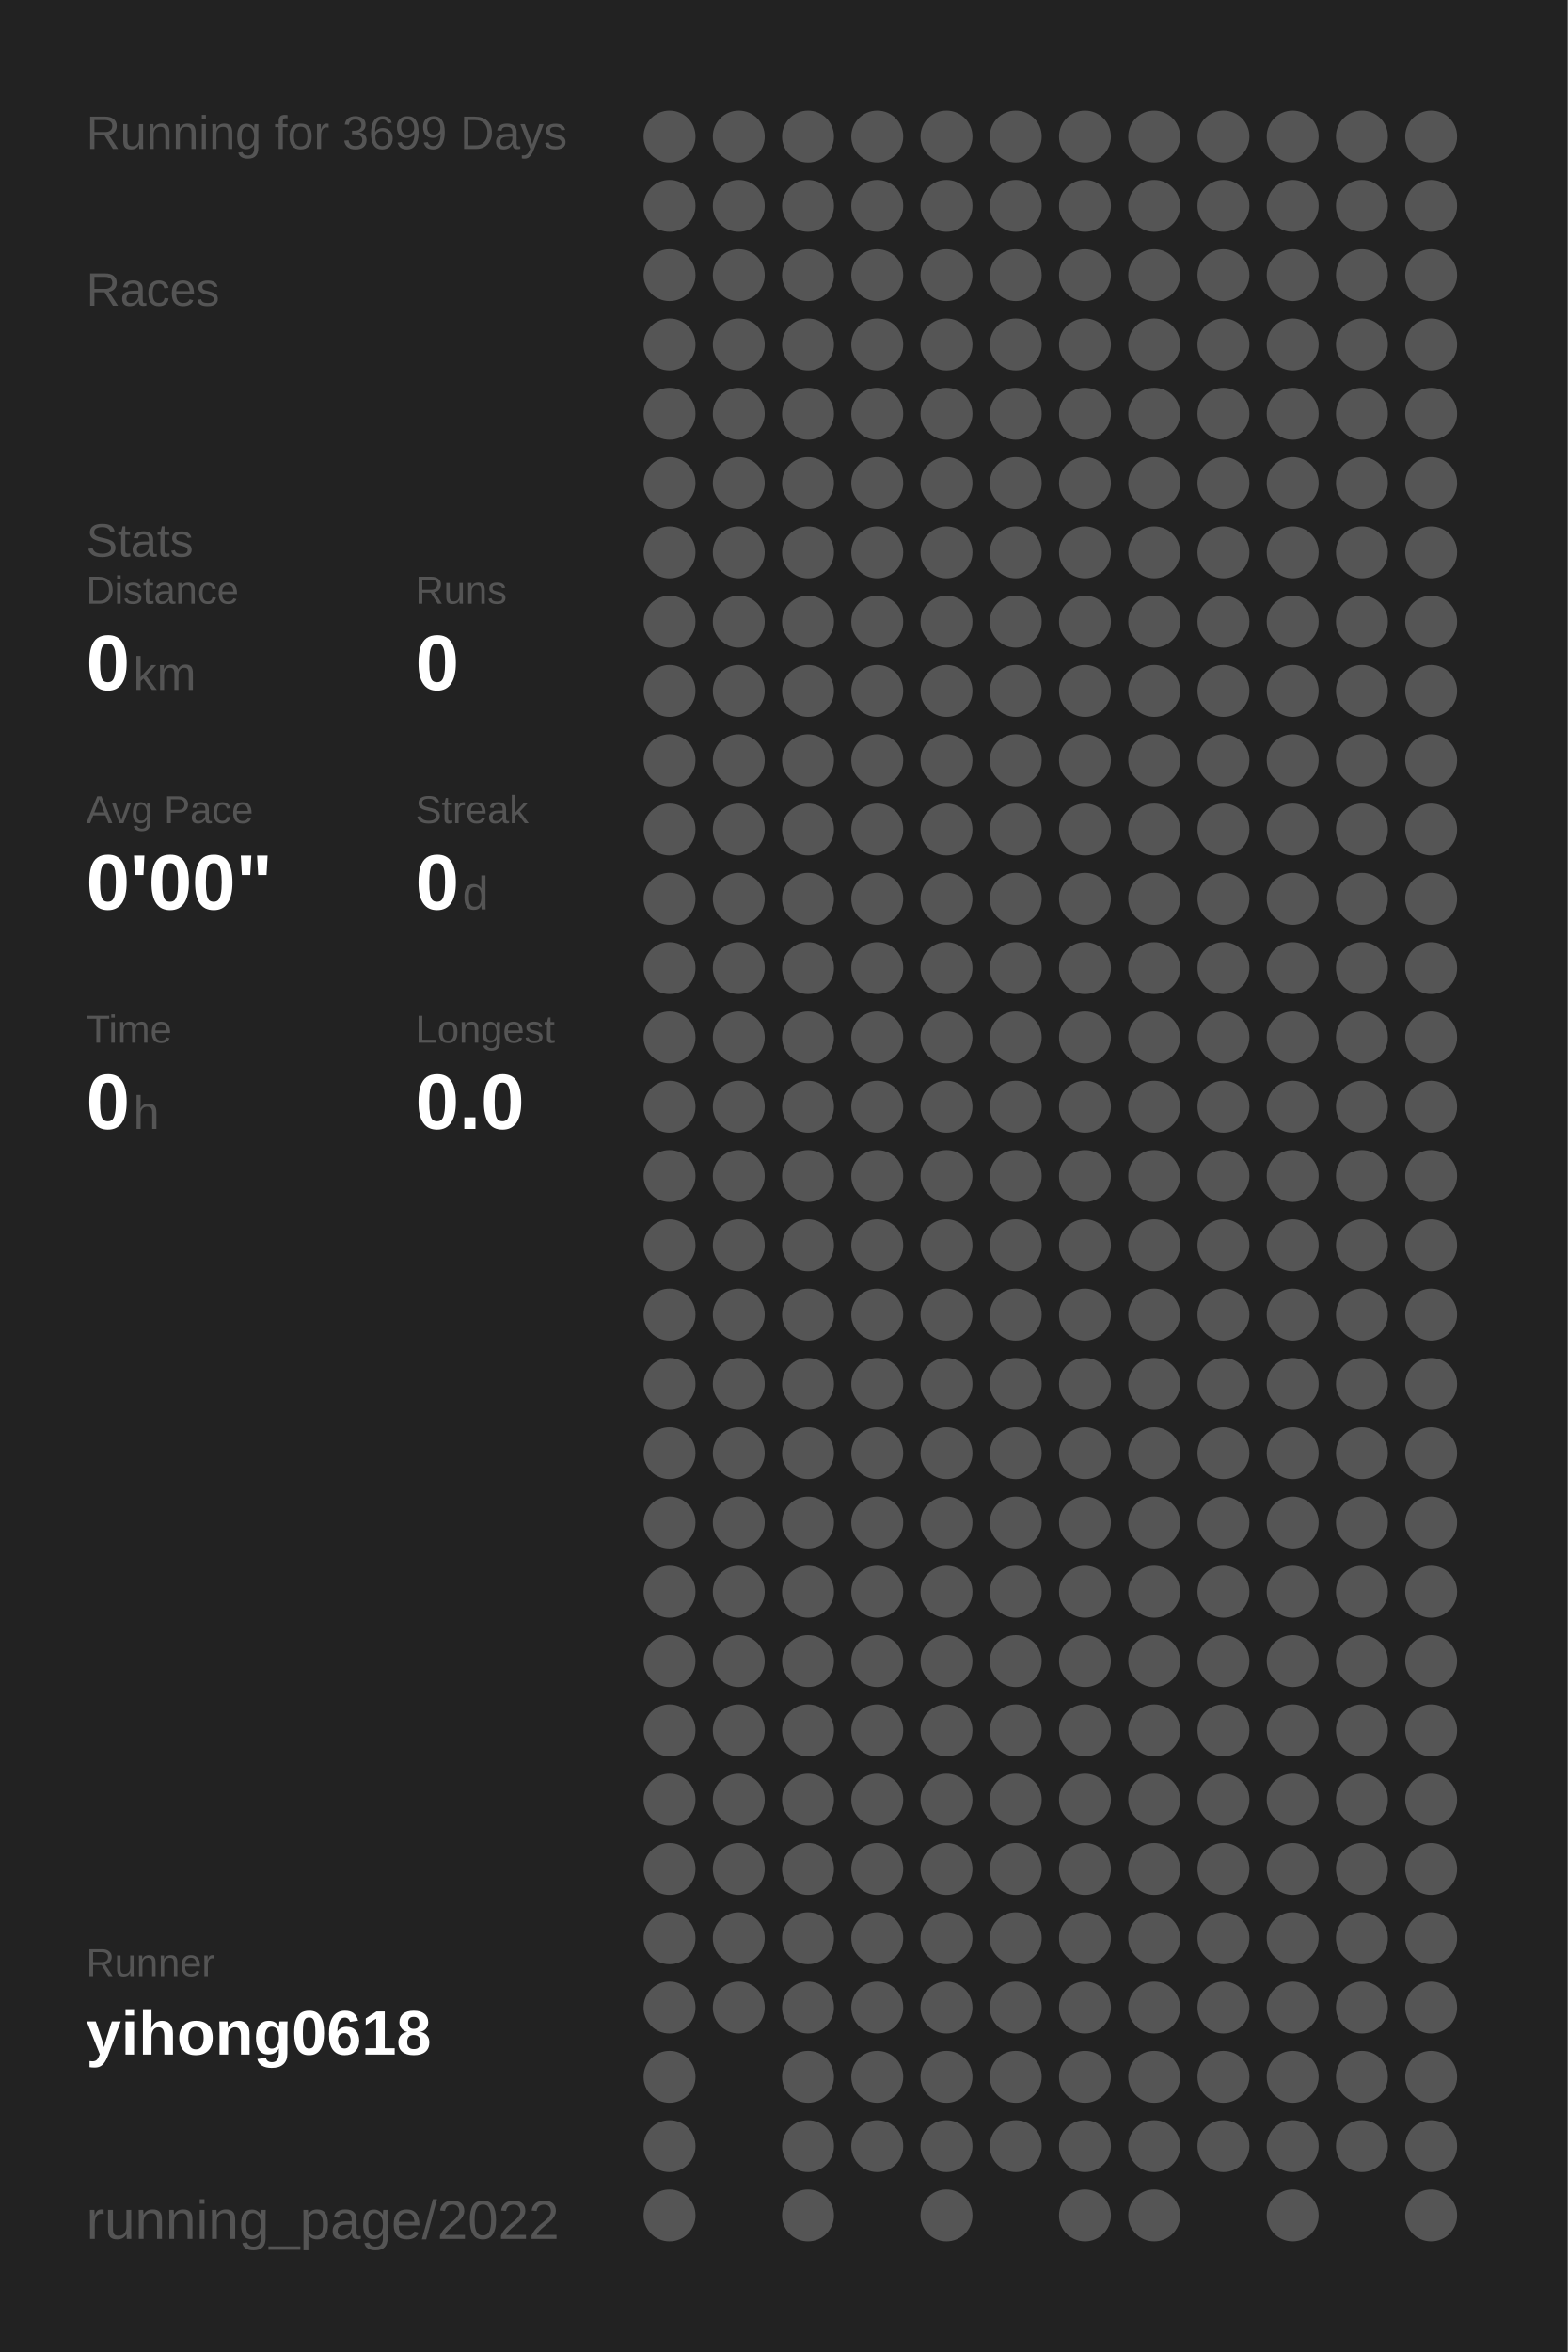
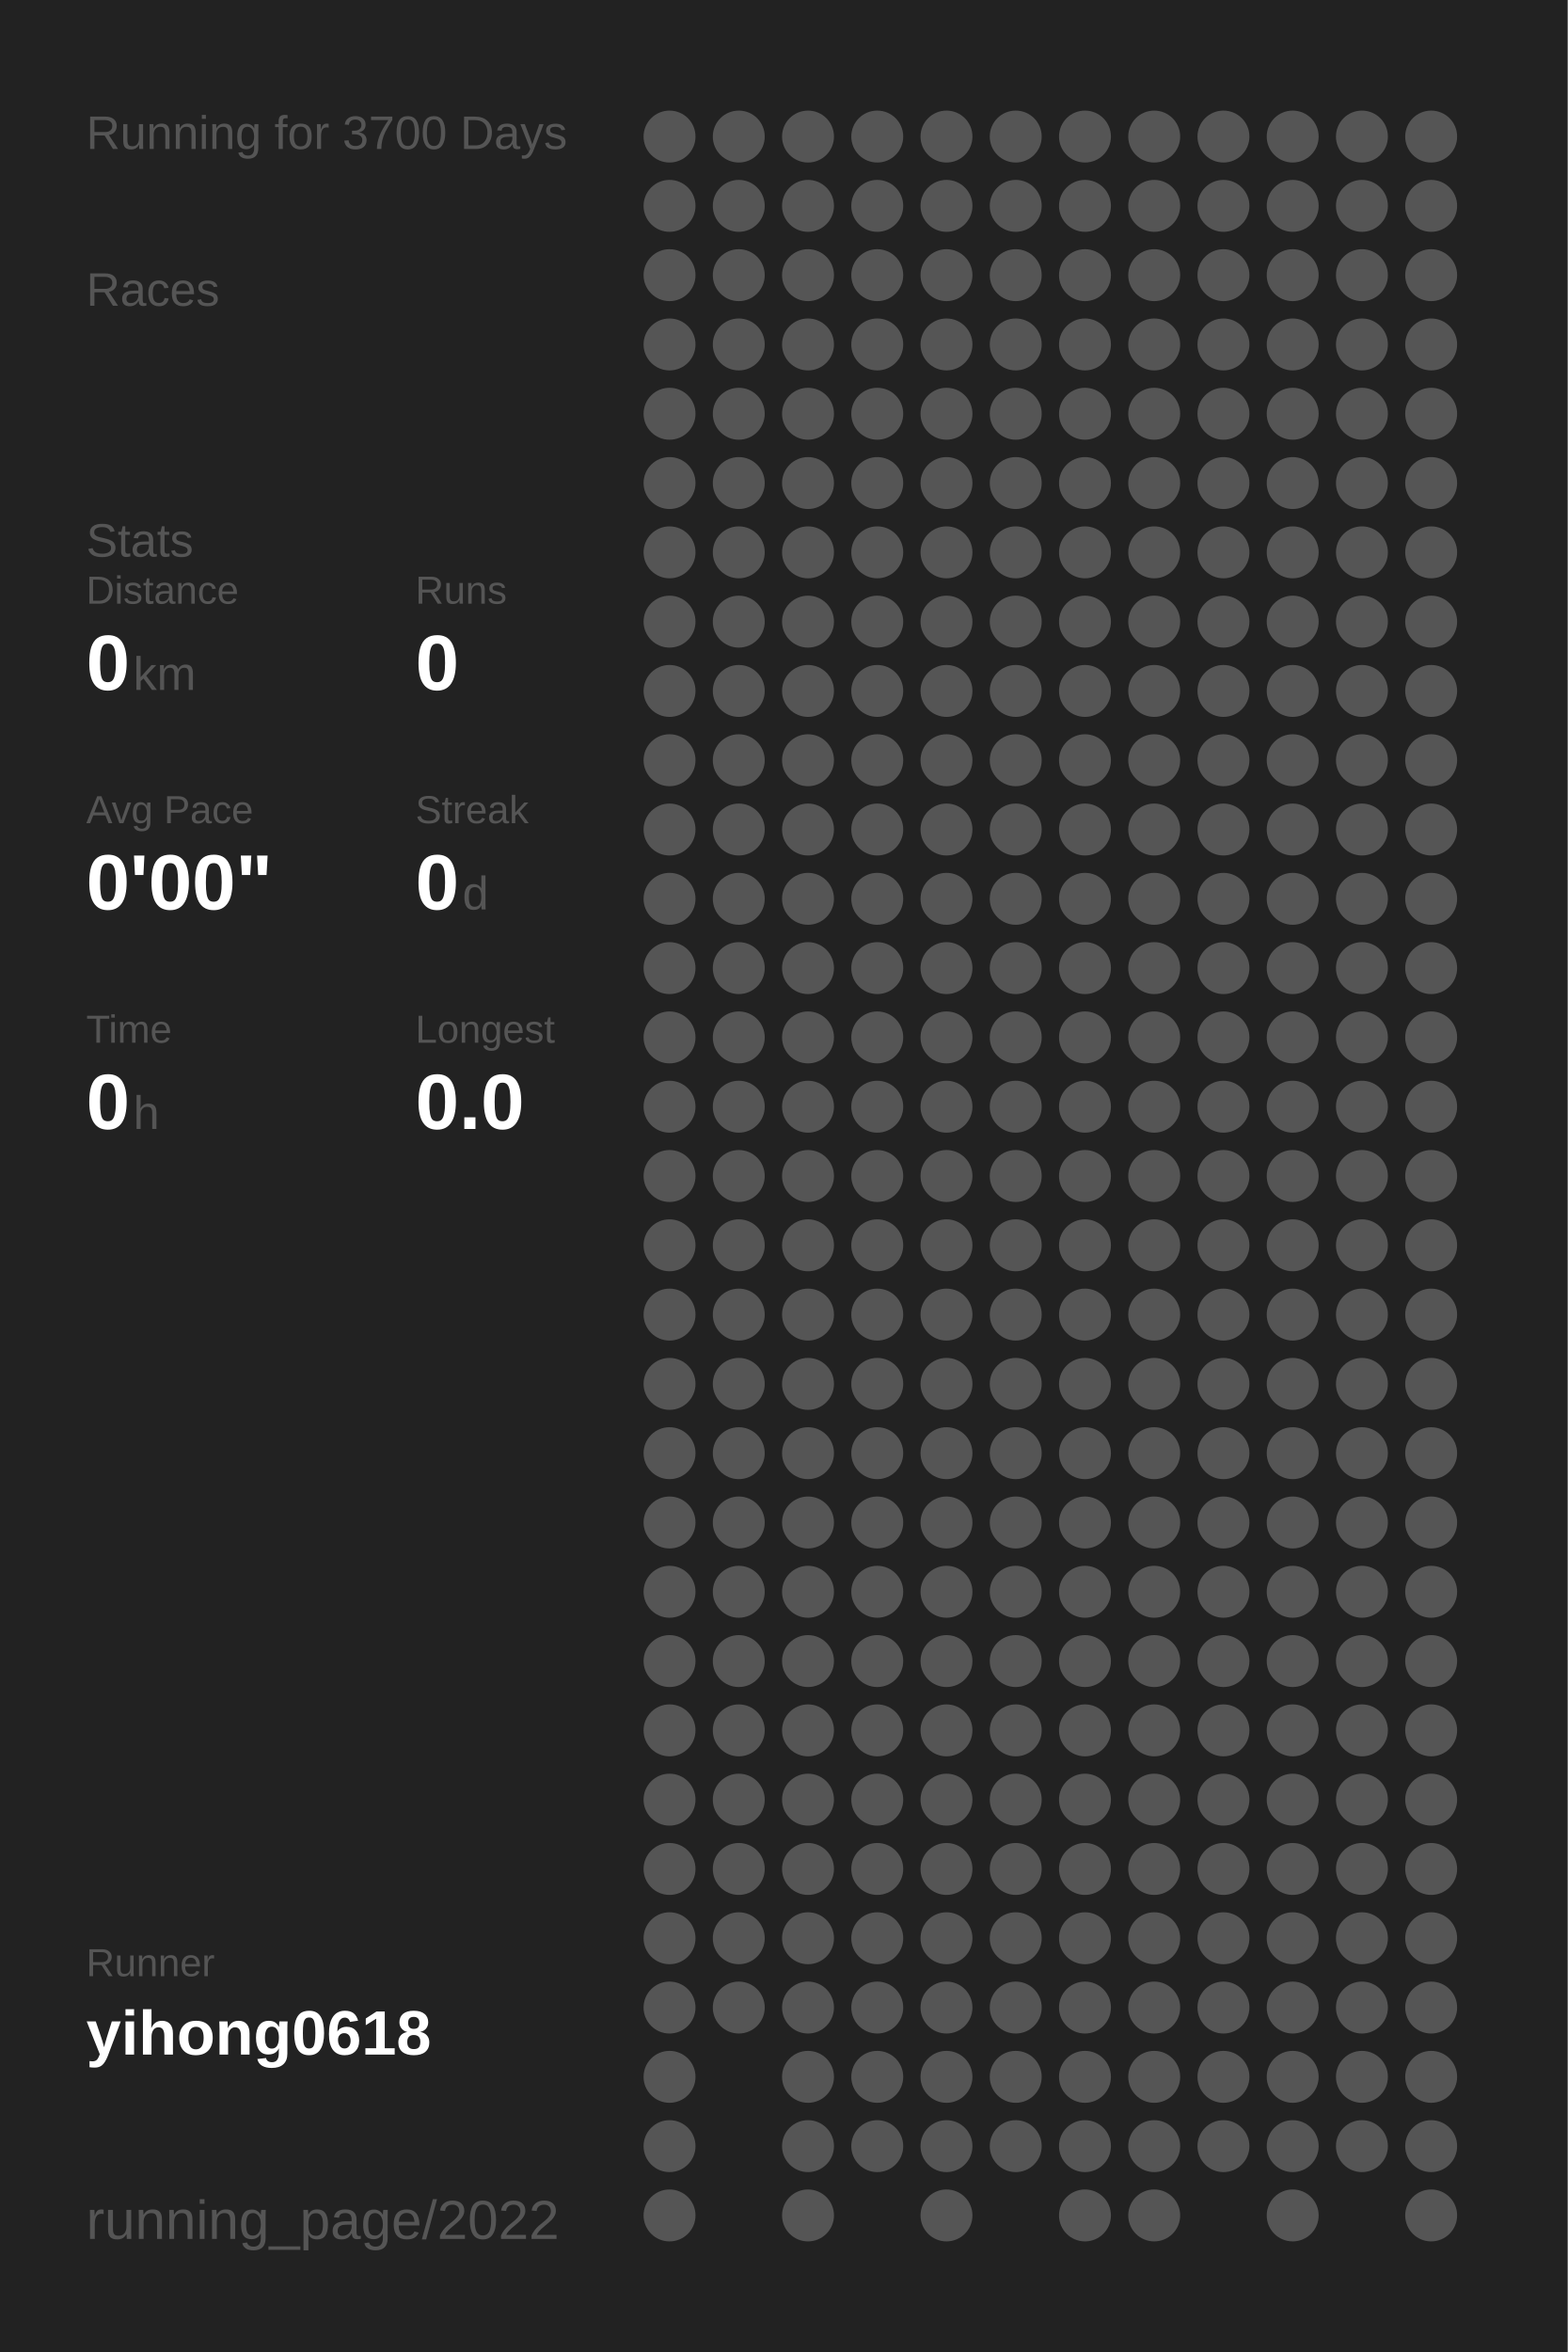
<svg xmlns="http://www.w3.org/2000/svg" baseProfile="full" height="300mm" version="1.1" viewBox="0,0,200,300" width="200mm">
  <defs />
  <rect fill="#222222" height="300" width="200" x="0" y="0" />
-   <text fill="#555555" style="font-size:6px; font-family:Arial;" x="11" y="19">Running for 3699 Days</text>
+   <text fill="#555555" style="font-size:6px; font-family:Arial;" x="11" y="19">Running for 3700 Days</text>
  <text fill="#555555" style="font-size:6px; font-family:Arial;" x="11" y="39">Races</text>
  <text fill="#555555" style="font-size:6px; font-family:Arial;" x="11" y="71">Stats</text>
  <text fill="#555555" style="font-size:5px; font-family:Arial;" x="11" y="77">Distance</text>
  <text fill="#FFFFFF" style="font-size:10px; font-family:Arial; font-weight:bold;" x="11" y="88">0</text>
  <text fill="#555555" style="font-size:6px; font-family:Arial;" x="17" y="88">km</text>
  <text fill="#555555" style="font-size:5px; font-family:Arial;" x="53" y="77">Runs</text>
  <text fill="#FFFFFF" style="font-size:10px; font-family:Arial; font-weight:bold;" x="53" y="88">0</text>
  <text fill="#555555" style="font-size:5px; font-family:Arial;" x="11" y="105">Avg Pace</text>
  <text fill="#FFFFFF" style="font-size:10px; font-family:Arial; font-weight:bold;" x="11" y="116">0'00"</text>
  <text fill="#555555" style="font-size:5px; font-family:Arial;" x="53" y="105">Streak</text>
  <text fill="#FFFFFF" style="font-size:10px; font-family:Arial; font-weight:bold;" x="53" y="116">0</text>
  <text fill="#555555" style="font-size:6px; font-family:Arial;" x="59" y="116">d</text>
  <text fill="#555555" style="font-size:5px; font-family:Arial;" x="11" y="133">Time</text>
  <text fill="#FFFFFF" style="font-size:10px; font-family:Arial; font-weight:bold;" x="11" y="144">0</text>
  <text fill="#555555" style="font-size:6px; font-family:Arial;" x="17" y="144">h</text>
  <text fill="#555555" style="font-size:5px; font-family:Arial;" x="53" y="133">Longest</text>
  <text fill="#FFFFFF" style="font-size:10px; font-family:Arial; font-weight:bold;" x="53" y="144">0.0</text>
  <text fill="#555555" style="font-size:5px; font-family:Arial;" x="11" y="252.065">Runner</text>
  <text fill="#FFFFFF" style="font-size:8px; font-family:Arial; font-weight:bold;" x="11" y="262.065">yihong0618</text>
  <text fill="#555555" style="font-size:7px; font-family:Arial;" x="11" y="285.581">running_page/2022</text>
  <circle cx="85.417" cy="17.419" fill="#555555" r="3.312" />
  <circle cx="85.417" cy="26.258" fill="#555555" r="3.312" />
  <circle cx="85.417" cy="35.097" fill="#555555" r="3.312" />
  <circle cx="85.417" cy="43.935" fill="#555555" r="3.312" />
  <circle cx="85.417" cy="52.774" fill="#555555" r="3.312" />
  <circle cx="85.417" cy="61.613" fill="#555555" r="3.312" />
  <circle cx="85.417" cy="70.452" fill="#555555" r="3.312" />
  <circle cx="85.417" cy="79.29" fill="#555555" r="3.312" />
  <circle cx="85.417" cy="88.129" fill="#555555" r="3.312" />
  <circle cx="85.417" cy="96.968" fill="#555555" r="3.312" />
  <circle cx="85.417" cy="105.806" fill="#555555" r="3.312" />
  <circle cx="85.417" cy="114.645" fill="#555555" r="3.312" />
  <circle cx="85.417" cy="123.484" fill="#555555" r="3.312" />
  <circle cx="85.417" cy="132.323" fill="#555555" r="3.312" />
  <circle cx="85.417" cy="141.161" fill="#555555" r="3.312" />
  <circle cx="85.417" cy="150" fill="#555555" r="3.312" />
  <circle cx="85.417" cy="158.839" fill="#555555" r="3.312" />
  <circle cx="85.417" cy="167.677" fill="#555555" r="3.312" />
  <circle cx="85.417" cy="176.516" fill="#555555" r="3.312" />
  <circle cx="85.417" cy="185.355" fill="#555555" r="3.312" />
  <circle cx="85.417" cy="194.194" fill="#555555" r="3.312" />
  <circle cx="85.417" cy="203.032" fill="#555555" r="3.312" />
  <circle cx="85.417" cy="211.871" fill="#555555" r="3.312" />
  <circle cx="85.417" cy="220.71" fill="#555555" r="3.312" />
  <circle cx="85.417" cy="229.548" fill="#555555" r="3.312" />
  <circle cx="85.417" cy="238.387" fill="#555555" r="3.312" />
  <circle cx="85.417" cy="247.226" fill="#555555" r="3.312" />
  <circle cx="85.417" cy="256.065" fill="#555555" r="3.312" />
  <circle cx="85.417" cy="264.903" fill="#555555" r="3.312" />
  <circle cx="85.417" cy="273.742" fill="#555555" r="3.312" />
  <circle cx="85.417" cy="282.581" fill="#555555" r="3.312" />
  <circle cx="94.25" cy="17.419" fill="#555555" r="3.312" />
  <circle cx="94.25" cy="26.258" fill="#555555" r="3.312" />
  <circle cx="94.25" cy="35.097" fill="#555555" r="3.312" />
  <circle cx="94.25" cy="43.935" fill="#555555" r="3.312" />
  <circle cx="94.25" cy="52.774" fill="#555555" r="3.312" />
  <circle cx="94.25" cy="61.613" fill="#555555" r="3.312" />
  <circle cx="94.25" cy="70.452" fill="#555555" r="3.312" />
  <circle cx="94.25" cy="79.29" fill="#555555" r="3.312" />
  <circle cx="94.25" cy="88.129" fill="#555555" r="3.312" />
  <circle cx="94.25" cy="96.968" fill="#555555" r="3.312" />
  <circle cx="94.25" cy="105.806" fill="#555555" r="3.312" />
  <circle cx="94.25" cy="114.645" fill="#555555" r="3.312" />
  <circle cx="94.25" cy="123.484" fill="#555555" r="3.312" />
  <circle cx="94.25" cy="132.323" fill="#555555" r="3.312" />
  <circle cx="94.25" cy="141.161" fill="#555555" r="3.312" />
  <circle cx="94.25" cy="150" fill="#555555" r="3.312" />
  <circle cx="94.25" cy="158.839" fill="#555555" r="3.312" />
  <circle cx="94.25" cy="167.677" fill="#555555" r="3.312" />
  <circle cx="94.25" cy="176.516" fill="#555555" r="3.312" />
  <circle cx="94.25" cy="185.355" fill="#555555" r="3.312" />
  <circle cx="94.25" cy="194.194" fill="#555555" r="3.312" />
  <circle cx="94.25" cy="203.032" fill="#555555" r="3.312" />
  <circle cx="94.25" cy="211.871" fill="#555555" r="3.312" />
  <circle cx="94.25" cy="220.71" fill="#555555" r="3.312" />
  <circle cx="94.25" cy="229.548" fill="#555555" r="3.312" />
  <circle cx="94.25" cy="238.387" fill="#555555" r="3.312" />
  <circle cx="94.25" cy="247.226" fill="#555555" r="3.312" />
  <circle cx="94.25" cy="256.065" fill="#555555" r="3.312" />
  <circle cx="103.083" cy="17.419" fill="#555555" r="3.312" />
  <circle cx="103.083" cy="26.258" fill="#555555" r="3.312" />
  <circle cx="103.083" cy="35.097" fill="#555555" r="3.312" />
  <circle cx="103.083" cy="43.935" fill="#555555" r="3.312" />
  <circle cx="103.083" cy="52.774" fill="#555555" r="3.312" />
  <circle cx="103.083" cy="61.613" fill="#555555" r="3.312" />
  <circle cx="103.083" cy="70.452" fill="#555555" r="3.312" />
  <circle cx="103.083" cy="79.29" fill="#555555" r="3.312" />
  <circle cx="103.083" cy="88.129" fill="#555555" r="3.312" />
  <circle cx="103.083" cy="96.968" fill="#555555" r="3.312" />
  <circle cx="103.083" cy="105.806" fill="#555555" r="3.312" />
  <circle cx="103.083" cy="114.645" fill="#555555" r="3.312" />
  <circle cx="103.083" cy="123.484" fill="#555555" r="3.312" />
  <circle cx="103.083" cy="132.323" fill="#555555" r="3.312" />
  <circle cx="103.083" cy="141.161" fill="#555555" r="3.312" />
  <circle cx="103.083" cy="150" fill="#555555" r="3.312" />
  <circle cx="103.083" cy="158.839" fill="#555555" r="3.312" />
  <circle cx="103.083" cy="167.677" fill="#555555" r="3.312" />
  <circle cx="103.083" cy="176.516" fill="#555555" r="3.312" />
  <circle cx="103.083" cy="185.355" fill="#555555" r="3.312" />
  <circle cx="103.083" cy="194.194" fill="#555555" r="3.312" />
  <circle cx="103.083" cy="203.032" fill="#555555" r="3.312" />
  <circle cx="103.083" cy="211.871" fill="#555555" r="3.312" />
  <circle cx="103.083" cy="220.71" fill="#555555" r="3.312" />
  <circle cx="103.083" cy="229.548" fill="#555555" r="3.312" />
  <circle cx="103.083" cy="238.387" fill="#555555" r="3.312" />
  <circle cx="103.083" cy="247.226" fill="#555555" r="3.312" />
  <circle cx="103.083" cy="256.065" fill="#555555" r="3.312" />
  <circle cx="103.083" cy="264.903" fill="#555555" r="3.312" />
  <circle cx="103.083" cy="273.742" fill="#555555" r="3.312" />
  <circle cx="103.083" cy="282.581" fill="#555555" r="3.312" />
  <circle cx="111.917" cy="17.419" fill="#555555" r="3.312" />
  <circle cx="111.917" cy="26.258" fill="#555555" r="3.312" />
  <circle cx="111.917" cy="35.097" fill="#555555" r="3.312" />
  <circle cx="111.917" cy="43.935" fill="#555555" r="3.312" />
  <circle cx="111.917" cy="52.774" fill="#555555" r="3.312" />
  <circle cx="111.917" cy="61.613" fill="#555555" r="3.312" />
  <circle cx="111.917" cy="70.452" fill="#555555" r="3.312" />
  <circle cx="111.917" cy="79.29" fill="#555555" r="3.312" />
  <circle cx="111.917" cy="88.129" fill="#555555" r="3.312" />
  <circle cx="111.917" cy="96.968" fill="#555555" r="3.312" />
  <circle cx="111.917" cy="105.806" fill="#555555" r="3.312" />
  <circle cx="111.917" cy="114.645" fill="#555555" r="3.312" />
  <circle cx="111.917" cy="123.484" fill="#555555" r="3.312" />
  <circle cx="111.917" cy="132.323" fill="#555555" r="3.312" />
  <circle cx="111.917" cy="141.161" fill="#555555" r="3.312" />
  <circle cx="111.917" cy="150" fill="#555555" r="3.312" />
  <circle cx="111.917" cy="158.839" fill="#555555" r="3.312" />
  <circle cx="111.917" cy="167.677" fill="#555555" r="3.312" />
  <circle cx="111.917" cy="176.516" fill="#555555" r="3.312" />
  <circle cx="111.917" cy="185.355" fill="#555555" r="3.312" />
  <circle cx="111.917" cy="194.194" fill="#555555" r="3.312" />
  <circle cx="111.917" cy="203.032" fill="#555555" r="3.312" />
  <circle cx="111.917" cy="211.871" fill="#555555" r="3.312" />
  <circle cx="111.917" cy="220.71" fill="#555555" r="3.312" />
  <circle cx="111.917" cy="229.548" fill="#555555" r="3.312" />
  <circle cx="111.917" cy="238.387" fill="#555555" r="3.312" />
  <circle cx="111.917" cy="247.226" fill="#555555" r="3.312" />
  <circle cx="111.917" cy="256.065" fill="#555555" r="3.312" />
  <circle cx="111.917" cy="264.903" fill="#555555" r="3.312" />
  <circle cx="111.917" cy="273.742" fill="#555555" r="3.312" />
  <circle cx="120.75" cy="17.419" fill="#555555" r="3.312" />
  <circle cx="120.75" cy="26.258" fill="#555555" r="3.312" />
  <circle cx="120.75" cy="35.097" fill="#555555" r="3.312" />
  <circle cx="120.75" cy="43.935" fill="#555555" r="3.312" />
  <circle cx="120.75" cy="52.774" fill="#555555" r="3.312" />
  <circle cx="120.75" cy="61.613" fill="#555555" r="3.312" />
  <circle cx="120.75" cy="70.452" fill="#555555" r="3.312" />
  <circle cx="120.75" cy="79.29" fill="#555555" r="3.312" />
  <circle cx="120.75" cy="88.129" fill="#555555" r="3.312" />
  <circle cx="120.75" cy="96.968" fill="#555555" r="3.312" />
  <circle cx="120.75" cy="105.806" fill="#555555" r="3.312" />
  <circle cx="120.75" cy="114.645" fill="#555555" r="3.312" />
  <circle cx="120.75" cy="123.484" fill="#555555" r="3.312" />
  <circle cx="120.75" cy="132.323" fill="#555555" r="3.312" />
  <circle cx="120.75" cy="141.161" fill="#555555" r="3.312" />
  <circle cx="120.75" cy="150" fill="#555555" r="3.312" />
  <circle cx="120.75" cy="158.839" fill="#555555" r="3.312" />
  <circle cx="120.75" cy="167.677" fill="#555555" r="3.312" />
  <circle cx="120.75" cy="176.516" fill="#555555" r="3.312" />
  <circle cx="120.75" cy="185.355" fill="#555555" r="3.312" />
  <circle cx="120.75" cy="194.194" fill="#555555" r="3.312" />
  <circle cx="120.75" cy="203.032" fill="#555555" r="3.312" />
  <circle cx="120.75" cy="211.871" fill="#555555" r="3.312" />
  <circle cx="120.75" cy="220.71" fill="#555555" r="3.312" />
  <circle cx="120.75" cy="229.548" fill="#555555" r="3.312" />
  <circle cx="120.75" cy="238.387" fill="#555555" r="3.312" />
  <circle cx="120.75" cy="247.226" fill="#555555" r="3.312" />
  <circle cx="120.75" cy="256.065" fill="#555555" r="3.312" />
  <circle cx="120.75" cy="264.903" fill="#555555" r="3.312" />
  <circle cx="120.75" cy="273.742" fill="#555555" r="3.312" />
  <circle cx="120.75" cy="282.581" fill="#555555" r="3.312" />
  <circle cx="129.583" cy="17.419" fill="#555555" r="3.312" />
  <circle cx="129.583" cy="26.258" fill="#555555" r="3.312" />
  <circle cx="129.583" cy="35.097" fill="#555555" r="3.312" />
  <circle cx="129.583" cy="43.935" fill="#555555" r="3.312" />
  <circle cx="129.583" cy="52.774" fill="#555555" r="3.312" />
  <circle cx="129.583" cy="61.613" fill="#555555" r="3.312" />
  <circle cx="129.583" cy="70.452" fill="#555555" r="3.312" />
  <circle cx="129.583" cy="79.29" fill="#555555" r="3.312" />
  <circle cx="129.583" cy="88.129" fill="#555555" r="3.312" />
  <circle cx="129.583" cy="96.968" fill="#555555" r="3.312" />
  <circle cx="129.583" cy="105.806" fill="#555555" r="3.312" />
  <circle cx="129.583" cy="114.645" fill="#555555" r="3.312" />
  <circle cx="129.583" cy="123.484" fill="#555555" r="3.312" />
  <circle cx="129.583" cy="132.323" fill="#555555" r="3.312" />
  <circle cx="129.583" cy="141.161" fill="#555555" r="3.312" />
  <circle cx="129.583" cy="150" fill="#555555" r="3.312" />
  <circle cx="129.583" cy="158.839" fill="#555555" r="3.312" />
  <circle cx="129.583" cy="167.677" fill="#555555" r="3.312" />
  <circle cx="129.583" cy="176.516" fill="#555555" r="3.312" />
  <circle cx="129.583" cy="185.355" fill="#555555" r="3.312" />
  <circle cx="129.583" cy="194.194" fill="#555555" r="3.312" />
  <circle cx="129.583" cy="203.032" fill="#555555" r="3.312" />
  <circle cx="129.583" cy="211.871" fill="#555555" r="3.312" />
  <circle cx="129.583" cy="220.71" fill="#555555" r="3.312" />
  <circle cx="129.583" cy="229.548" fill="#555555" r="3.312" />
  <circle cx="129.583" cy="238.387" fill="#555555" r="3.312" />
  <circle cx="129.583" cy="247.226" fill="#555555" r="3.312" />
  <circle cx="129.583" cy="256.065" fill="#555555" r="3.312" />
  <circle cx="129.583" cy="264.903" fill="#555555" r="3.312" />
  <circle cx="129.583" cy="273.742" fill="#555555" r="3.312" />
  <circle cx="138.417" cy="17.419" fill="#555555" r="3.312" />
  <circle cx="138.417" cy="26.258" fill="#555555" r="3.312" />
  <circle cx="138.417" cy="35.097" fill="#555555" r="3.312" />
  <circle cx="138.417" cy="43.935" fill="#555555" r="3.312" />
  <circle cx="138.417" cy="52.774" fill="#555555" r="3.312" />
  <circle cx="138.417" cy="61.613" fill="#555555" r="3.312" />
  <circle cx="138.417" cy="70.452" fill="#555555" r="3.312" />
  <circle cx="138.417" cy="79.29" fill="#555555" r="3.312" />
  <circle cx="138.417" cy="88.129" fill="#555555" r="3.312" />
  <circle cx="138.417" cy="96.968" fill="#555555" r="3.312" />
  <circle cx="138.417" cy="105.806" fill="#555555" r="3.312" />
  <circle cx="138.417" cy="114.645" fill="#555555" r="3.312" />
  <circle cx="138.417" cy="123.484" fill="#555555" r="3.312" />
  <circle cx="138.417" cy="132.323" fill="#555555" r="3.312" />
  <circle cx="138.417" cy="141.161" fill="#555555" r="3.312" />
  <circle cx="138.417" cy="150" fill="#555555" r="3.312" />
  <circle cx="138.417" cy="158.839" fill="#555555" r="3.312" />
  <circle cx="138.417" cy="167.677" fill="#555555" r="3.312" />
  <circle cx="138.417" cy="176.516" fill="#555555" r="3.312" />
  <circle cx="138.417" cy="185.355" fill="#555555" r="3.312" />
  <circle cx="138.417" cy="194.194" fill="#555555" r="3.312" />
  <circle cx="138.417" cy="203.032" fill="#555555" r="3.312" />
  <circle cx="138.417" cy="211.871" fill="#555555" r="3.312" />
  <circle cx="138.417" cy="220.71" fill="#555555" r="3.312" />
  <circle cx="138.417" cy="229.548" fill="#555555" r="3.312" />
  <circle cx="138.417" cy="238.387" fill="#555555" r="3.312" />
  <circle cx="138.417" cy="247.226" fill="#555555" r="3.312" />
  <circle cx="138.417" cy="256.065" fill="#555555" r="3.312" />
  <circle cx="138.417" cy="264.903" fill="#555555" r="3.312" />
  <circle cx="138.417" cy="273.742" fill="#555555" r="3.312" />
  <circle cx="138.417" cy="282.581" fill="#555555" r="3.312" />
  <circle cx="147.25" cy="17.419" fill="#555555" r="3.312" />
  <circle cx="147.25" cy="26.258" fill="#555555" r="3.312" />
  <circle cx="147.25" cy="35.097" fill="#555555" r="3.312" />
  <circle cx="147.25" cy="43.935" fill="#555555" r="3.312" />
  <circle cx="147.25" cy="52.774" fill="#555555" r="3.312" />
  <circle cx="147.25" cy="61.613" fill="#555555" r="3.312" />
  <circle cx="147.25" cy="70.452" fill="#555555" r="3.312" />
  <circle cx="147.25" cy="79.29" fill="#555555" r="3.312" />
  <circle cx="147.25" cy="88.129" fill="#555555" r="3.312" />
  <circle cx="147.25" cy="96.968" fill="#555555" r="3.312" />
  <circle cx="147.25" cy="105.806" fill="#555555" r="3.312" />
  <circle cx="147.25" cy="114.645" fill="#555555" r="3.312" />
  <circle cx="147.25" cy="123.484" fill="#555555" r="3.312" />
  <circle cx="147.25" cy="132.323" fill="#555555" r="3.312" />
  <circle cx="147.25" cy="141.161" fill="#555555" r="3.312" />
  <circle cx="147.25" cy="150" fill="#555555" r="3.312" />
  <circle cx="147.25" cy="158.839" fill="#555555" r="3.312" />
  <circle cx="147.25" cy="167.677" fill="#555555" r="3.312" />
  <circle cx="147.25" cy="176.516" fill="#555555" r="3.312" />
  <circle cx="147.25" cy="185.355" fill="#555555" r="3.312" />
  <circle cx="147.25" cy="194.194" fill="#555555" r="3.312" />
  <circle cx="147.25" cy="203.032" fill="#555555" r="3.312" />
  <circle cx="147.25" cy="211.871" fill="#555555" r="3.312" />
  <circle cx="147.25" cy="220.71" fill="#555555" r="3.312" />
  <circle cx="147.25" cy="229.548" fill="#555555" r="3.312" />
  <circle cx="147.25" cy="238.387" fill="#555555" r="3.312" />
  <circle cx="147.25" cy="247.226" fill="#555555" r="3.312" />
  <circle cx="147.25" cy="256.065" fill="#555555" r="3.312" />
  <circle cx="147.25" cy="264.903" fill="#555555" r="3.312" />
  <circle cx="147.25" cy="273.742" fill="#555555" r="3.312" />
  <circle cx="147.25" cy="282.581" fill="#555555" r="3.312" />
  <circle cx="156.083" cy="17.419" fill="#555555" r="3.312" />
  <circle cx="156.083" cy="26.258" fill="#555555" r="3.312" />
  <circle cx="156.083" cy="35.097" fill="#555555" r="3.312" />
  <circle cx="156.083" cy="43.935" fill="#555555" r="3.312" />
  <circle cx="156.083" cy="52.774" fill="#555555" r="3.312" />
  <circle cx="156.083" cy="61.613" fill="#555555" r="3.312" />
  <circle cx="156.083" cy="70.452" fill="#555555" r="3.312" />
  <circle cx="156.083" cy="79.29" fill="#555555" r="3.312" />
  <circle cx="156.083" cy="88.129" fill="#555555" r="3.312" />
  <circle cx="156.083" cy="96.968" fill="#555555" r="3.312" />
  <circle cx="156.083" cy="105.806" fill="#555555" r="3.312" />
  <circle cx="156.083" cy="114.645" fill="#555555" r="3.312" />
  <circle cx="156.083" cy="123.484" fill="#555555" r="3.312" />
  <circle cx="156.083" cy="132.323" fill="#555555" r="3.312" />
  <circle cx="156.083" cy="141.161" fill="#555555" r="3.312" />
  <circle cx="156.083" cy="150" fill="#555555" r="3.312" />
  <circle cx="156.083" cy="158.839" fill="#555555" r="3.312" />
  <circle cx="156.083" cy="167.677" fill="#555555" r="3.312" />
  <circle cx="156.083" cy="176.516" fill="#555555" r="3.312" />
  <circle cx="156.083" cy="185.355" fill="#555555" r="3.312" />
  <circle cx="156.083" cy="194.194" fill="#555555" r="3.312" />
  <circle cx="156.083" cy="203.032" fill="#555555" r="3.312" />
  <circle cx="156.083" cy="211.871" fill="#555555" r="3.312" />
  <circle cx="156.083" cy="220.71" fill="#555555" r="3.312" />
  <circle cx="156.083" cy="229.548" fill="#555555" r="3.312" />
  <circle cx="156.083" cy="238.387" fill="#555555" r="3.312" />
  <circle cx="156.083" cy="247.226" fill="#555555" r="3.312" />
  <circle cx="156.083" cy="256.065" fill="#555555" r="3.312" />
  <circle cx="156.083" cy="264.903" fill="#555555" r="3.312" />
  <circle cx="156.083" cy="273.742" fill="#555555" r="3.312" />
  <circle cx="164.917" cy="17.419" fill="#555555" r="3.312" />
  <circle cx="164.917" cy="26.258" fill="#555555" r="3.312" />
  <circle cx="164.917" cy="35.097" fill="#555555" r="3.312" />
  <circle cx="164.917" cy="43.935" fill="#555555" r="3.312" />
  <circle cx="164.917" cy="52.774" fill="#555555" r="3.312" />
  <circle cx="164.917" cy="61.613" fill="#555555" r="3.312" />
  <circle cx="164.917" cy="70.452" fill="#555555" r="3.312" />
  <circle cx="164.917" cy="79.29" fill="#555555" r="3.312" />
  <circle cx="164.917" cy="88.129" fill="#555555" r="3.312" />
  <circle cx="164.917" cy="96.968" fill="#555555" r="3.312" />
  <circle cx="164.917" cy="105.806" fill="#555555" r="3.312" />
  <circle cx="164.917" cy="114.645" fill="#555555" r="3.312" />
  <circle cx="164.917" cy="123.484" fill="#555555" r="3.312" />
  <circle cx="164.917" cy="132.323" fill="#555555" r="3.312" />
  <circle cx="164.917" cy="141.161" fill="#555555" r="3.312" />
  <circle cx="164.917" cy="150" fill="#555555" r="3.312" />
  <circle cx="164.917" cy="158.839" fill="#555555" r="3.312" />
  <circle cx="164.917" cy="167.677" fill="#555555" r="3.312" />
  <circle cx="164.917" cy="176.516" fill="#555555" r="3.312" />
  <circle cx="164.917" cy="185.355" fill="#555555" r="3.312" />
  <circle cx="164.917" cy="194.194" fill="#555555" r="3.312" />
  <circle cx="164.917" cy="203.032" fill="#555555" r="3.312" />
  <circle cx="164.917" cy="211.871" fill="#555555" r="3.312" />
  <circle cx="164.917" cy="220.71" fill="#555555" r="3.312" />
  <circle cx="164.917" cy="229.548" fill="#555555" r="3.312" />
  <circle cx="164.917" cy="238.387" fill="#555555" r="3.312" />
  <circle cx="164.917" cy="247.226" fill="#555555" r="3.312" />
  <circle cx="164.917" cy="256.065" fill="#555555" r="3.312" />
  <circle cx="164.917" cy="264.903" fill="#555555" r="3.312" />
  <circle cx="164.917" cy="273.742" fill="#555555" r="3.312" />
  <circle cx="164.917" cy="282.581" fill="#555555" r="3.312" />
  <circle cx="173.75" cy="17.419" fill="#555555" r="3.312" />
  <circle cx="173.75" cy="26.258" fill="#555555" r="3.312" />
  <circle cx="173.75" cy="35.097" fill="#555555" r="3.312" />
  <circle cx="173.75" cy="43.935" fill="#555555" r="3.312" />
  <circle cx="173.75" cy="52.774" fill="#555555" r="3.312" />
  <circle cx="173.75" cy="61.613" fill="#555555" r="3.312" />
  <circle cx="173.75" cy="70.452" fill="#555555" r="3.312" />
  <circle cx="173.75" cy="79.29" fill="#555555" r="3.312" />
  <circle cx="173.75" cy="88.129" fill="#555555" r="3.312" />
  <circle cx="173.75" cy="96.968" fill="#555555" r="3.312" />
  <circle cx="173.75" cy="105.806" fill="#555555" r="3.312" />
  <circle cx="173.75" cy="114.645" fill="#555555" r="3.312" />
  <circle cx="173.75" cy="123.484" fill="#555555" r="3.312" />
  <circle cx="173.75" cy="132.323" fill="#555555" r="3.312" />
  <circle cx="173.75" cy="141.161" fill="#555555" r="3.312" />
  <circle cx="173.75" cy="150" fill="#555555" r="3.312" />
  <circle cx="173.75" cy="158.839" fill="#555555" r="3.312" />
  <circle cx="173.75" cy="167.677" fill="#555555" r="3.312" />
  <circle cx="173.75" cy="176.516" fill="#555555" r="3.312" />
  <circle cx="173.75" cy="185.355" fill="#555555" r="3.312" />
  <circle cx="173.75" cy="194.194" fill="#555555" r="3.312" />
  <circle cx="173.75" cy="203.032" fill="#555555" r="3.312" />
  <circle cx="173.75" cy="211.871" fill="#555555" r="3.312" />
  <circle cx="173.75" cy="220.71" fill="#555555" r="3.312" />
  <circle cx="173.75" cy="229.548" fill="#555555" r="3.312" />
  <circle cx="173.75" cy="238.387" fill="#555555" r="3.312" />
  <circle cx="173.75" cy="247.226" fill="#555555" r="3.312" />
  <circle cx="173.75" cy="256.065" fill="#555555" r="3.312" />
  <circle cx="173.75" cy="264.903" fill="#555555" r="3.312" />
  <circle cx="173.75" cy="273.742" fill="#555555" r="3.312" />
  <circle cx="182.583" cy="17.419" fill="#555555" r="3.312" />
  <circle cx="182.583" cy="26.258" fill="#555555" r="3.312" />
  <circle cx="182.583" cy="35.097" fill="#555555" r="3.312" />
  <circle cx="182.583" cy="43.935" fill="#555555" r="3.312" />
  <circle cx="182.583" cy="52.774" fill="#555555" r="3.312" />
  <circle cx="182.583" cy="61.613" fill="#555555" r="3.312" />
  <circle cx="182.583" cy="70.452" fill="#555555" r="3.312" />
  <circle cx="182.583" cy="79.29" fill="#555555" r="3.312" />
  <circle cx="182.583" cy="88.129" fill="#555555" r="3.312" />
  <circle cx="182.583" cy="96.968" fill="#555555" r="3.312" />
  <circle cx="182.583" cy="105.806" fill="#555555" r="3.312" />
  <circle cx="182.583" cy="114.645" fill="#555555" r="3.312" />
  <circle cx="182.583" cy="123.484" fill="#555555" r="3.312" />
  <circle cx="182.583" cy="132.323" fill="#555555" r="3.312" />
  <circle cx="182.583" cy="141.161" fill="#555555" r="3.312" />
  <circle cx="182.583" cy="150" fill="#555555" r="3.312" />
  <circle cx="182.583" cy="158.839" fill="#555555" r="3.312" />
  <circle cx="182.583" cy="167.677" fill="#555555" r="3.312" />
  <circle cx="182.583" cy="176.516" fill="#555555" r="3.312" />
  <circle cx="182.583" cy="185.355" fill="#555555" r="3.312" />
  <circle cx="182.583" cy="194.194" fill="#555555" r="3.312" />
  <circle cx="182.583" cy="203.032" fill="#555555" r="3.312" />
  <circle cx="182.583" cy="211.871" fill="#555555" r="3.312" />
  <circle cx="182.583" cy="220.71" fill="#555555" r="3.312" />
  <circle cx="182.583" cy="229.548" fill="#555555" r="3.312" />
  <circle cx="182.583" cy="238.387" fill="#555555" r="3.312" />
  <circle cx="182.583" cy="247.226" fill="#555555" r="3.312" />
  <circle cx="182.583" cy="256.065" fill="#555555" r="3.312" />
  <circle cx="182.583" cy="264.903" fill="#555555" r="3.312" />
  <circle cx="182.583" cy="273.742" fill="#555555" r="3.312" />
  <circle cx="182.583" cy="282.581" fill="#555555" r="3.312" />
</svg>
